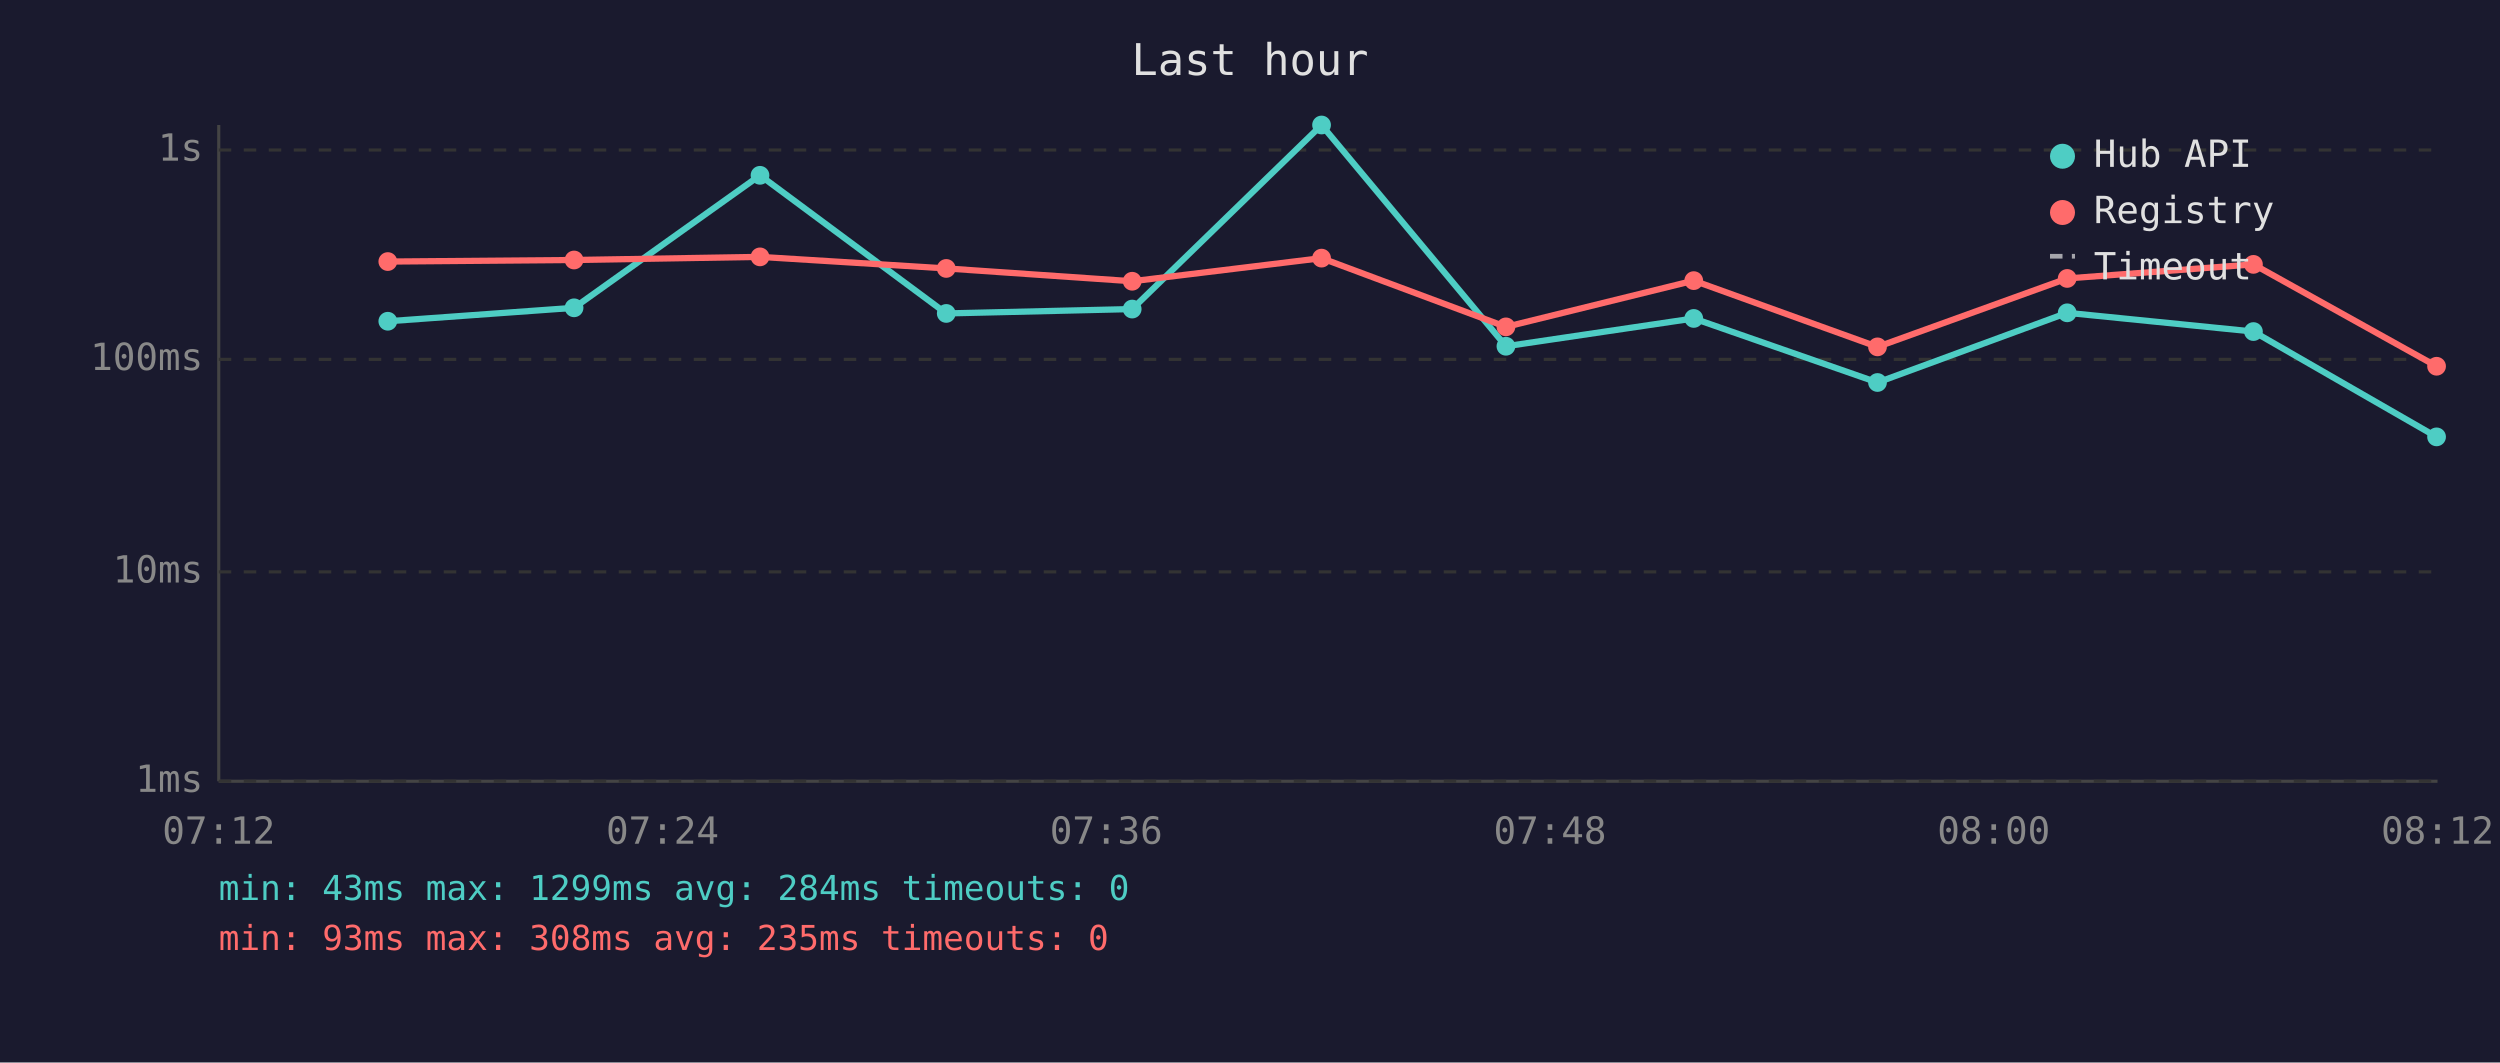
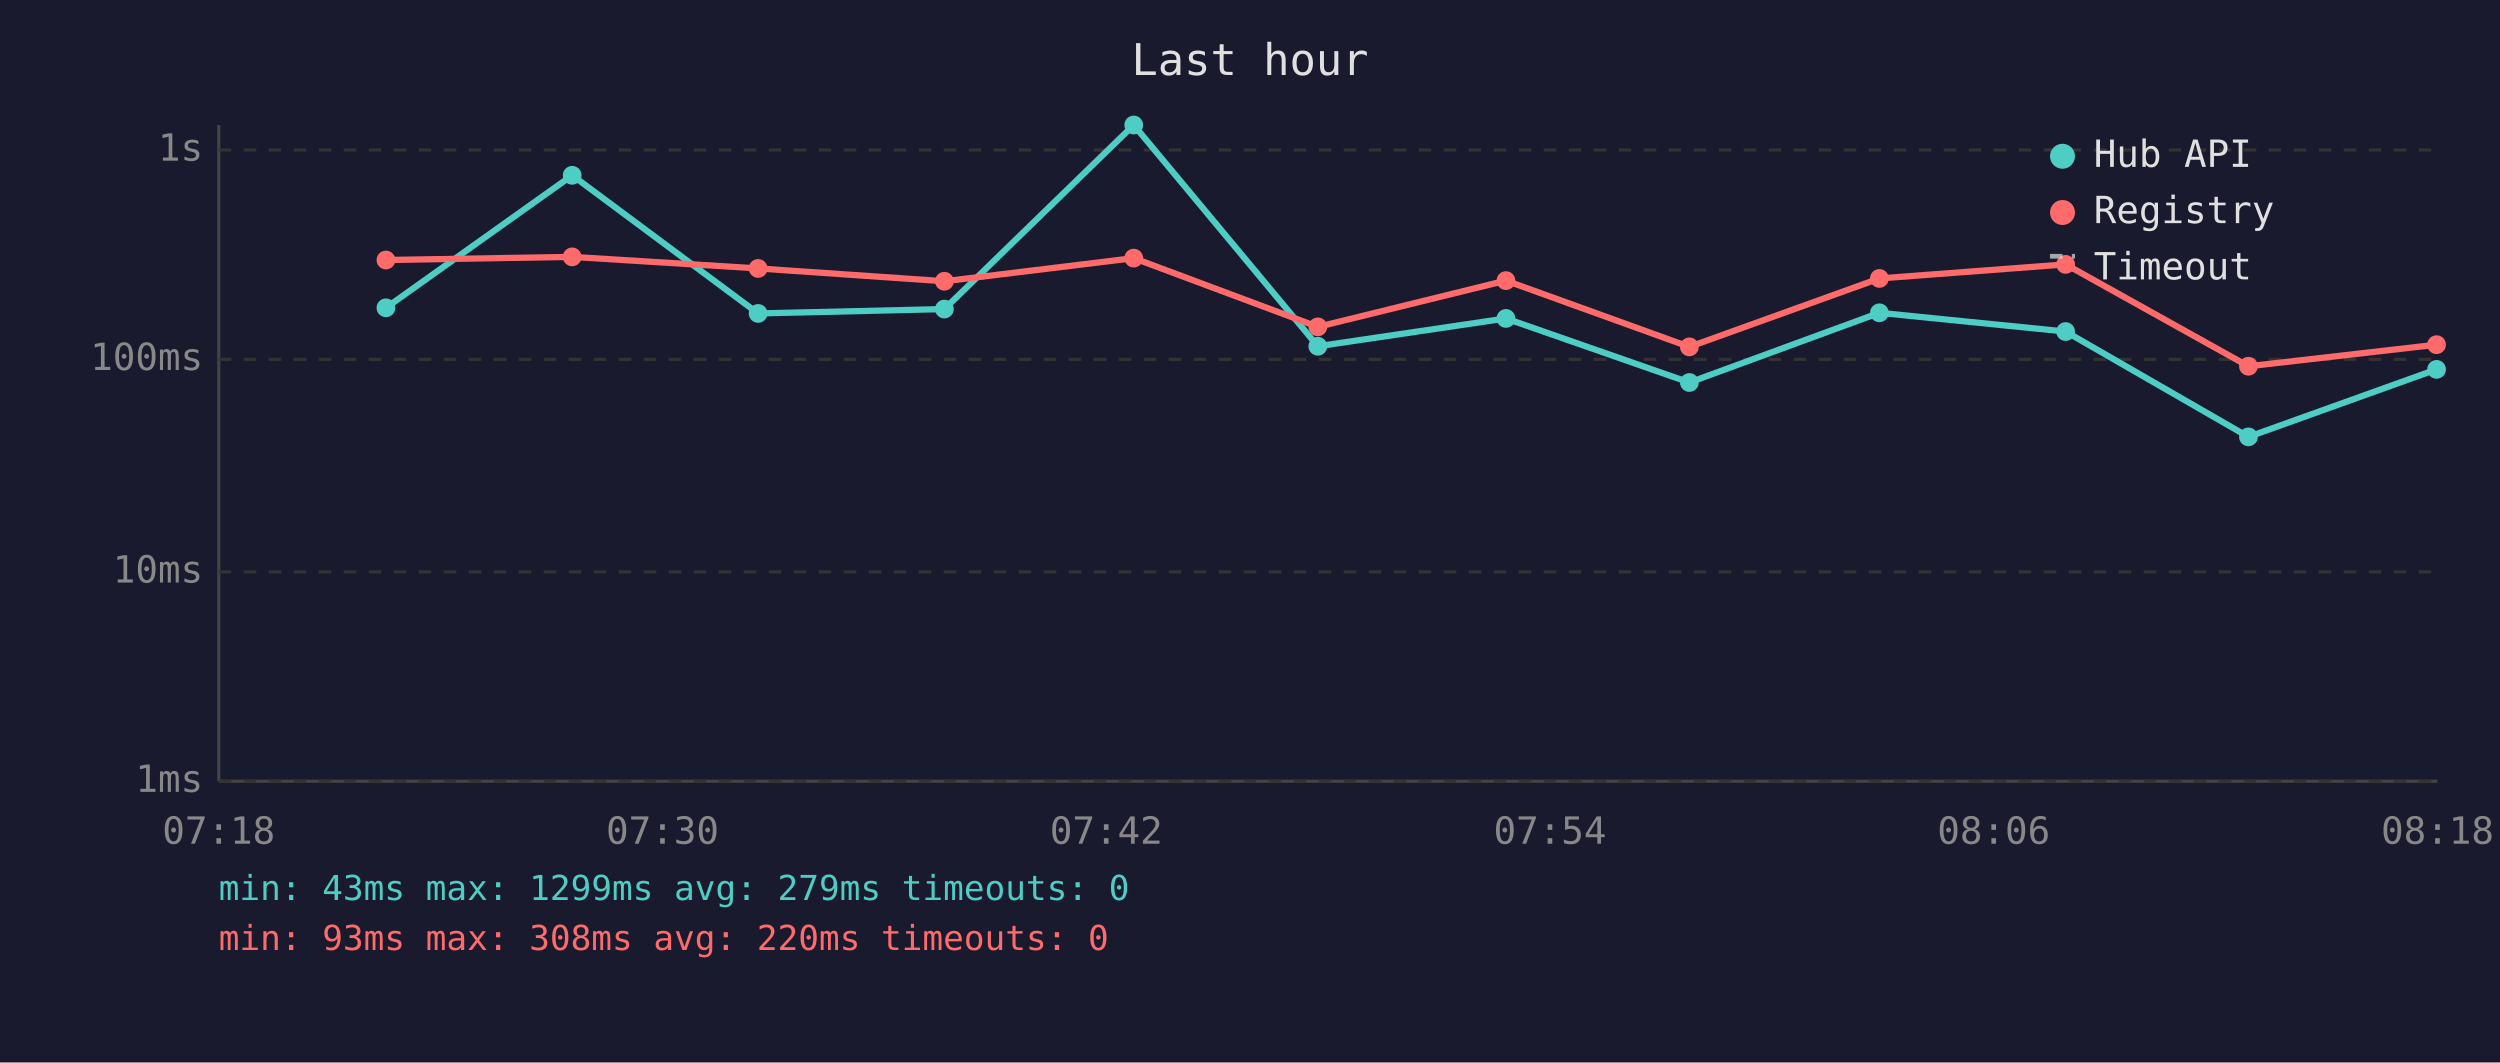
<svg xmlns="http://www.w3.org/2000/svg" viewBox="0 0 800 340" font-family="monospace" font-size="12">
  <rect width="800" height="340" fill="#1a1a2e" />
  <text x="400" y="24" fill="#e0e0e0" font-size="14" text-anchor="middle">Last hour</text>
  <line x1="70" y1="40" x2="70" y2="250" stroke="#444" stroke-width="1" />
  <line x1="70" y1="250" x2="780" y2="250" stroke="#444" stroke-width="1" />
  <line x1="70" y1="250" x2="780" y2="250" stroke="#333" stroke-width="1" stroke-dasharray="4" />
  <text x="65" y="250" fill="#888" text-anchor="end" dominant-baseline="middle">1ms</text>
  <line x1="70" y1="183" x2="780" y2="183" stroke="#333" stroke-width="1" stroke-dasharray="4" />
  <text x="65" y="183" fill="#888" text-anchor="end" dominant-baseline="middle">10ms</text>
  <line x1="70" y1="115" x2="780" y2="115" stroke="#333" stroke-width="1" stroke-dasharray="4" />
  <text x="65" y="115" fill="#888" text-anchor="end" dominant-baseline="middle">100ms</text>
  <line x1="70" y1="48" x2="780" y2="48" stroke="#333" stroke-width="1" stroke-dasharray="4" />
  <text x="65" y="48" fill="#888" text-anchor="end" dominant-baseline="middle">1s</text>
-   <text x="70" y="270" fill="#888" text-anchor="middle">07:12</text>
-   <text x="212" y="270" fill="#888" text-anchor="middle">07:24</text>
-   <text x="354" y="270" fill="#888" text-anchor="middle">07:36</text>
-   <text x="496" y="270" fill="#888" text-anchor="middle">07:48</text>
-   <text x="638" y="270" fill="#888" text-anchor="middle">08:00</text>
-   <text x="780" y="270" fill="#888" text-anchor="middle">08:12</text>
-   <polyline points="124.1,102.8 183.7,98.5 243.2,56.1 302.8,100.3 362.3,98.9 422.9,40.0 481.9,110.8 542.0,101.9 600.8,122.4 661.5,100.1 721.1,106.1 779.7,139.8" fill="none" stroke="#4ecdc4" stroke-width="2" opacity="1" />
-   <circle cx="124.1" cy="102.8" r="3" fill="#4ecdc4" />
-   <circle cx="183.7" cy="98.5" r="3" fill="#4ecdc4" />
-   <circle cx="243.2" cy="56.1" r="3" fill="#4ecdc4" />
-   <circle cx="302.8" cy="100.3" r="3" fill="#4ecdc4" />
-   <circle cx="362.3" cy="98.9" r="3" fill="#4ecdc4" />
-   <circle cx="422.9" cy="40.0" r="3" fill="#4ecdc4" />
-   <circle cx="481.9" cy="110.8" r="3" fill="#4ecdc4" />
-   <circle cx="542.0" cy="101.9" r="3" fill="#4ecdc4" />
-   <circle cx="600.8" cy="122.4" r="3" fill="#4ecdc4" />
-   <circle cx="661.5" cy="100.1" r="3" fill="#4ecdc4" />
-   <circle cx="721.1" cy="106.1" r="3" fill="#4ecdc4" />
-   <circle cx="779.7" cy="139.8" r="3" fill="#4ecdc4" />
-   <polyline points="124.1,83.7 183.7,83.2 243.2,82.2 302.8,85.9 362.3,90.0 422.9,82.6 481.9,104.6 542.0,89.8 600.8,111.0 661.5,89.1 721.1,84.6 779.7,117.2" fill="none" stroke="#ff6b6b" stroke-width="2" opacity="1" />
-   <circle cx="124.1" cy="83.7" r="3" fill="#ff6b6b" />
-   <circle cx="183.7" cy="83.2" r="3" fill="#ff6b6b" />
-   <circle cx="243.2" cy="82.2" r="3" fill="#ff6b6b" />
-   <circle cx="302.8" cy="85.9" r="3" fill="#ff6b6b" />
-   <circle cx="362.3" cy="90.0" r="3" fill="#ff6b6b" />
-   <circle cx="422.9" cy="82.6" r="3" fill="#ff6b6b" />
-   <circle cx="481.9" cy="104.6" r="3" fill="#ff6b6b" />
-   <circle cx="542.0" cy="89.8" r="3" fill="#ff6b6b" />
-   <circle cx="600.8" cy="111.0" r="3" fill="#ff6b6b" />
-   <circle cx="661.5" cy="89.1" r="3" fill="#ff6b6b" />
-   <circle cx="721.1" cy="84.6" r="3" fill="#ff6b6b" />
-   <circle cx="779.7" cy="117.2" r="3" fill="#ff6b6b" />
+   <text x="70" y="270" fill="#888" text-anchor="middle">07:18</text>
+   <text x="212" y="270" fill="#888" text-anchor="middle">07:30</text>
+   <text x="354" y="270" fill="#888" text-anchor="middle">07:42</text>
+   <text x="496" y="270" fill="#888" text-anchor="middle">07:54</text>
+   <text x="638" y="270" fill="#888" text-anchor="middle">08:06</text>
+   <text x="780" y="270" fill="#888" text-anchor="middle">08:18</text>
+   <polyline points="123.5,98.5 183.1,56.1 242.6,100.3 302.2,98.9 362.8,40.0 421.7,110.8 481.9,101.9 540.6,122.4 601.4,100.1 661.0,106.1 719.5,139.8 779.7,118.2" fill="none" stroke="#4ecdc4" stroke-width="2" opacity="1" />
+   <circle cx="123.5" cy="98.5" r="3" fill="#4ecdc4" />
+   <circle cx="183.1" cy="56.1" r="3" fill="#4ecdc4" />
+   <circle cx="242.6" cy="100.3" r="3" fill="#4ecdc4" />
+   <circle cx="302.2" cy="98.9" r="3" fill="#4ecdc4" />
+   <circle cx="362.8" cy="40.0" r="3" fill="#4ecdc4" />
+   <circle cx="421.7" cy="110.8" r="3" fill="#4ecdc4" />
+   <circle cx="481.9" cy="101.9" r="3" fill="#4ecdc4" />
+   <circle cx="540.6" cy="122.4" r="3" fill="#4ecdc4" />
+   <circle cx="601.4" cy="100.1" r="3" fill="#4ecdc4" />
+   <circle cx="661.0" cy="106.1" r="3" fill="#4ecdc4" />
+   <circle cx="719.5" cy="139.8" r="3" fill="#4ecdc4" />
+   <circle cx="779.7" cy="118.2" r="3" fill="#4ecdc4" />
+   <polyline points="123.5,83.2 183.1,82.2 242.6,85.9 302.2,90.0 362.8,82.6 421.7,104.6 481.9,89.8 540.6,111.0 601.4,89.1 661.0,84.6 719.5,117.2 779.7,110.3" fill="none" stroke="#ff6b6b" stroke-width="2" opacity="1" />
+   <circle cx="123.5" cy="83.2" r="3" fill="#ff6b6b" />
+   <circle cx="183.1" cy="82.2" r="3" fill="#ff6b6b" />
+   <circle cx="242.6" cy="85.9" r="3" fill="#ff6b6b" />
+   <circle cx="302.2" cy="90.0" r="3" fill="#ff6b6b" />
+   <circle cx="362.8" cy="82.6" r="3" fill="#ff6b6b" />
+   <circle cx="421.7" cy="104.6" r="3" fill="#ff6b6b" />
+   <circle cx="481.9" cy="89.8" r="3" fill="#ff6b6b" />
+   <circle cx="540.6" cy="111.0" r="3" fill="#ff6b6b" />
+   <circle cx="601.4" cy="89.1" r="3" fill="#ff6b6b" />
+   <circle cx="661.0" cy="84.6" r="3" fill="#ff6b6b" />
+   <circle cx="719.5" cy="117.2" r="3" fill="#ff6b6b" />
+   <circle cx="779.7" cy="110.3" r="3" fill="#ff6b6b" />
  <circle cx="660" cy="50" r="4" fill="#4ecdc4" />
  <text x="670" y="50" fill="#e0e0e0" dominant-baseline="middle">Hub API</text>
  <circle cx="660" cy="68" r="4" fill="#ff6b6b" />
  <text x="670" y="68" fill="#e0e0e0" dominant-baseline="middle">Registry</text>
  <line x1="656" y1="82" x2="664" y2="82" stroke="#e0e0e0" stroke-width="1.5" stroke-dasharray="4,3" opacity="0.7" />
  <text x="670" y="86" fill="#e0e0e0" dominant-baseline="middle">Timeout</text>
-   <text x="70" y="288" fill="#4ecdc4" font-size="11">min: 43ms  max: 1299ms  avg: 284ms  timeouts: 0</text>
-   <text x="70" y="304" fill="#ff6b6b" font-size="11">min: 93ms  max: 308ms  avg: 235ms  timeouts: 0</text>
+   <text x="70" y="288" fill="#4ecdc4" font-size="11">min: 43ms  max: 1299ms  avg: 279ms  timeouts: 0</text>
+   <text x="70" y="304" fill="#ff6b6b" font-size="11">min: 93ms  max: 308ms  avg: 220ms  timeouts: 0</text>
</svg>
